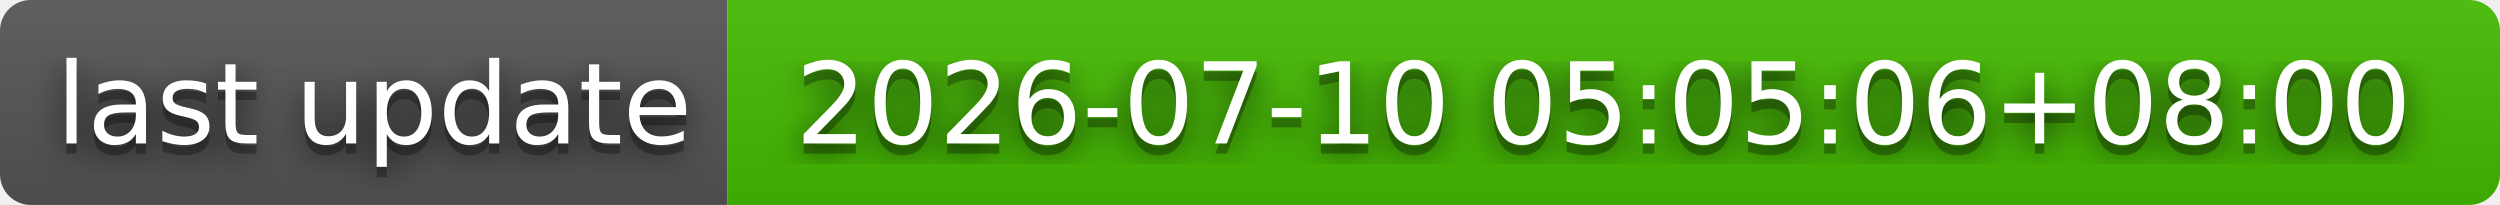
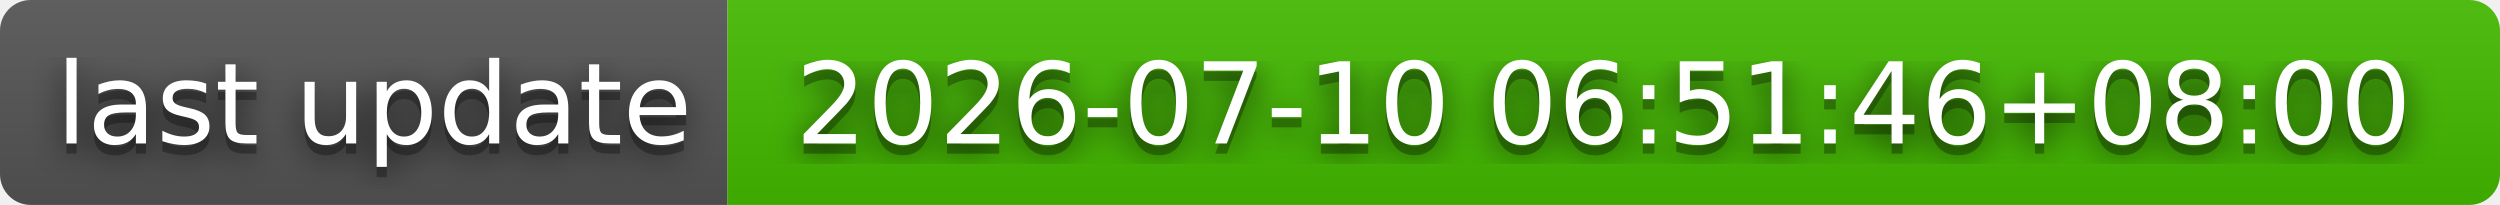
- <svg xmlns="http://www.w3.org/2000/svg" width="244" height="20" role="img" aria-label="last update: 2026-07-10 05:05:06+08:00">
+ <svg xmlns="http://www.w3.org/2000/svg" width="244" height="20" role="img" aria-label="last update: 2026-07-10 06:51:46+08:00">
  <filter id="blur">
    <feGaussianBlur stdDeviation="16" />
  </filter>
  <linearGradient id="s" x2="0" y2="100%">
    <stop offset="0" stop-color="#bbb" stop-opacity=".1" />
    <stop offset="1" stop-opacity=".1" />
  </linearGradient>
  <clipPath id="r">
    <rect width="244" height="20" rx="3" />
  </clipPath>
  <g clip-path="url(#r)">
    <rect width="71" height="20" fill="#555" />
    <rect x="71" width="173" height="20" fill="#4b0" />
    <rect width="244" height="20" fill="url(#s)" />
  </g>
  <g fill="#fff" text-anchor="middle" font-family="Verdana,Geneva,DejaVu Sans,sans-serif" text-rendering="geometricPrecision" font-size="110">
    <g transform="scale(.1)">
      <g aria-hidden="true" fill="#010101">
        <text x="365" y="150" fill-opacity=".8" filter="url(#blur)" textLength="610">last update</text>
        <text x="365" y="150" fill-opacity=".3" textLength="610">last update</text>
      </g>
      <text x="365" y="140" textLength="610">last update</text>
    </g>
    <g transform="scale(.1)">
      <g aria-hidden="true" fill="#010101">
-         <text x="1565" y="150" fill-opacity=".8" filter="url(#blur)" textLength="1630">2026-07-10 05:05:06+08:00</text>
-         <text x="1565" y="150" fill-opacity=".3" textLength="1630">2026-07-10 05:05:06+08:00</text>
+         <text x="1565" y="150" fill-opacity=".8" filter="url(#blur)" textLength="1630">2026-07-10 06:51:46+08:00</text>
+         <text x="1565" y="150" fill-opacity=".3" textLength="1630">2026-07-10 06:51:46+08:00</text>
      </g>
-       <text x="1565" y="140" textLength="1630">2026-07-10 05:05:06+08:00</text>
+       <text x="1565" y="140" textLength="1630">2026-07-10 06:51:46+08:00</text>
    </g>
  </g>
</svg>
